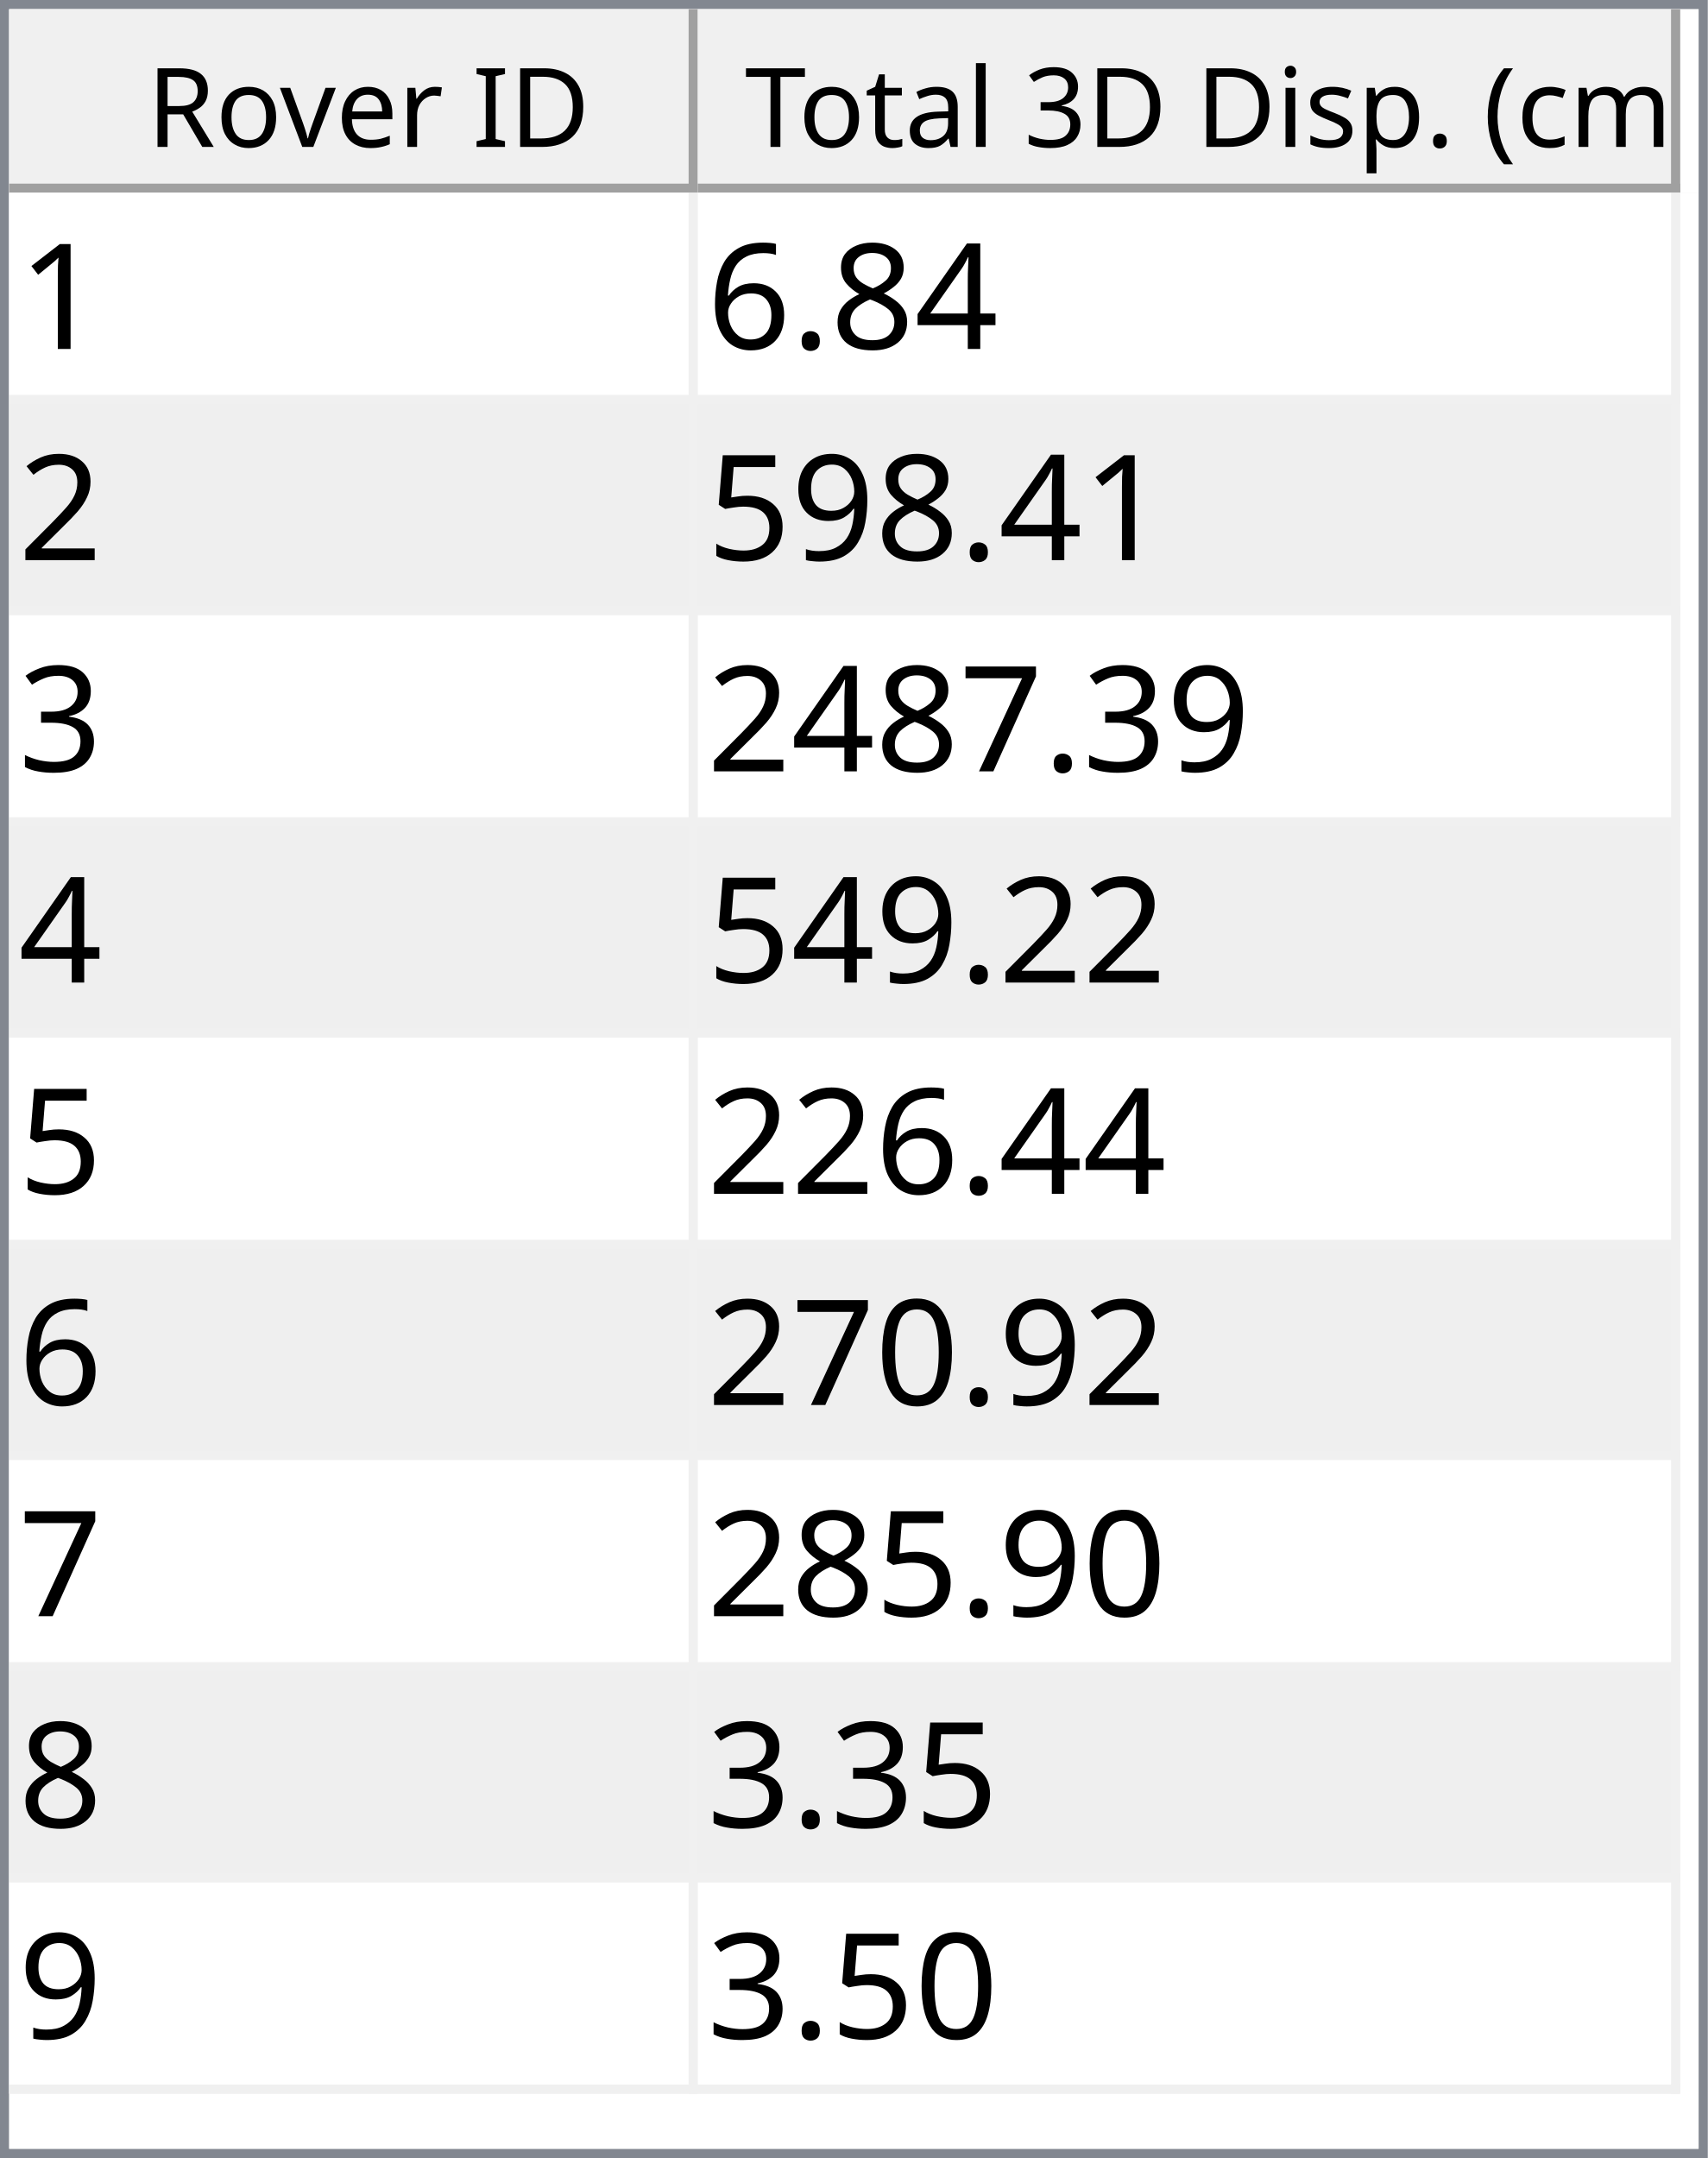
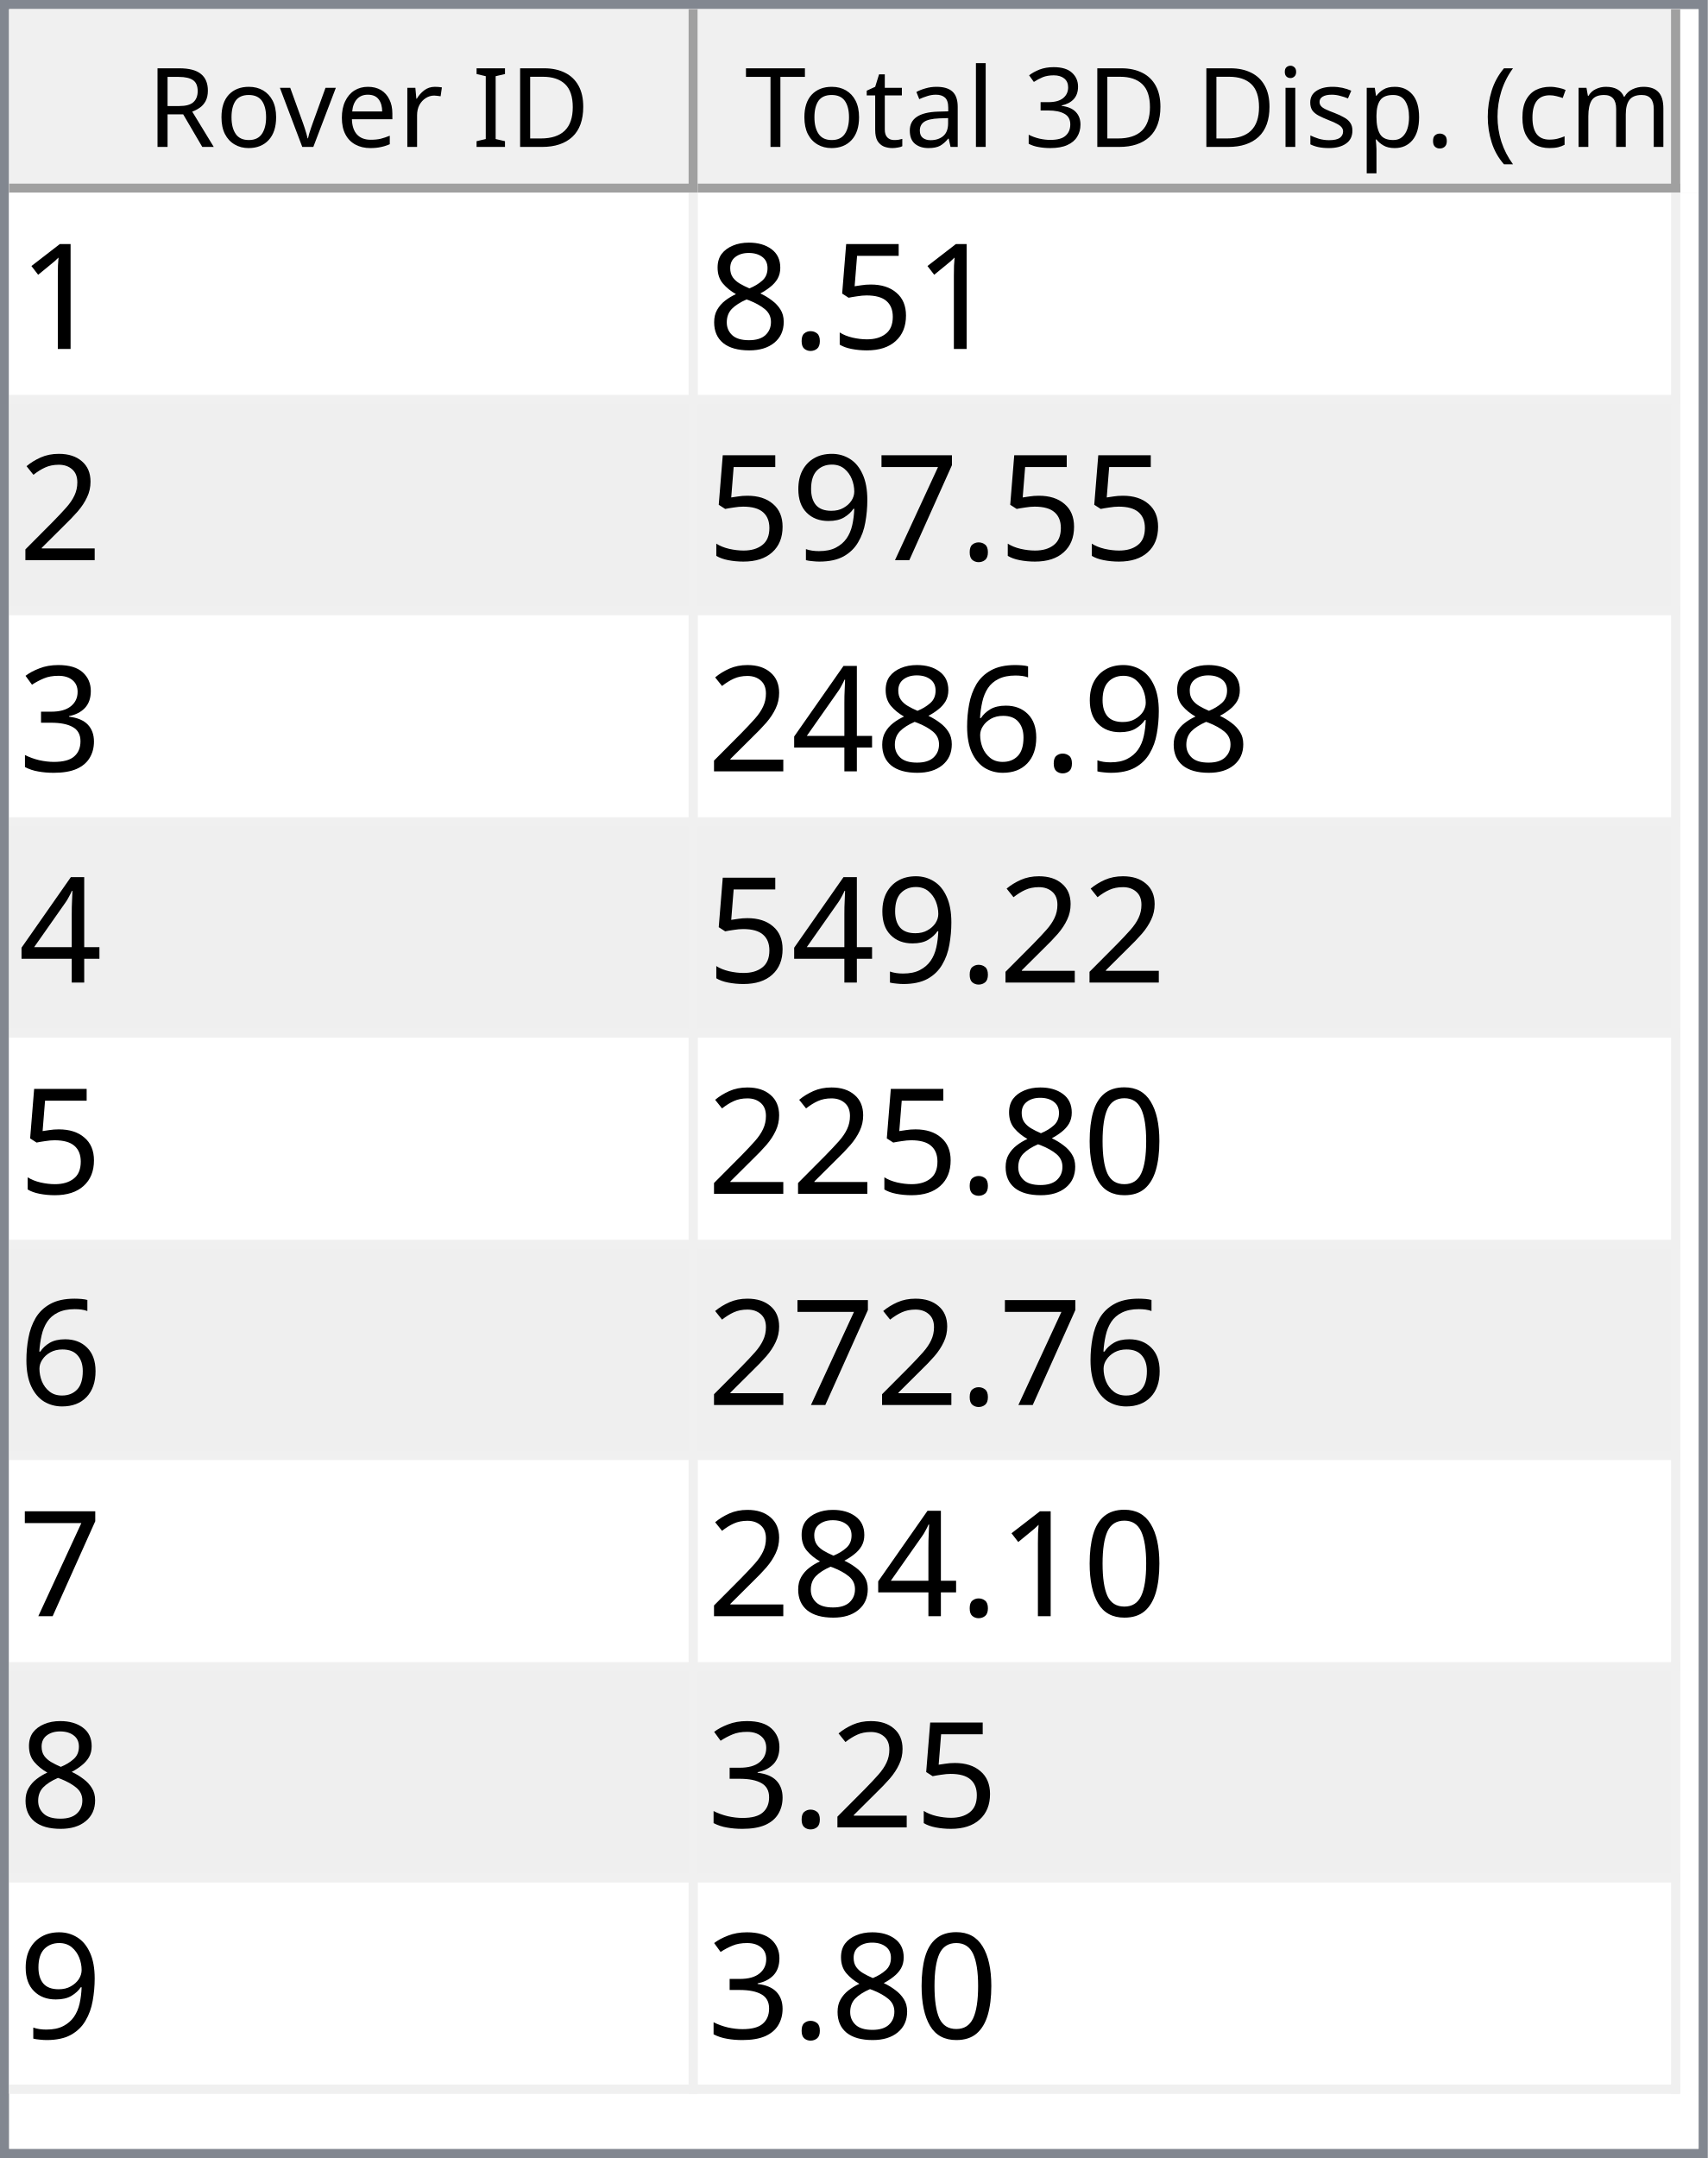
<svg xmlns="http://www.w3.org/2000/svg" style="fill-opacity:1; color-rendering:auto; color-interpolation:auto; text-rendering:auto; stroke:black; stroke-linecap:square; stroke-miterlimit:10; shape-rendering:auto; stroke-opacity:1; fill:black; stroke-dasharray:none; font-weight:normal; stroke-width:1; font-family:'Dialog'; font-style:normal; stroke-linejoin:miter; font-size:12px; stroke-dashoffset:0; image-rendering:auto;" width="186" height="235">
  <defs id="genericDefs" />
  <g>
    <defs id="defs1">
      <clipPath clipPathUnits="userSpaceOnUse" id="clipPath1">
        <path d="M0 0 L186 0 L186 235 L0 235 L0 0 Z" />
      </clipPath>
      <clipPath clipPathUnits="userSpaceOnUse" id="clipPath2">
        <path d="M0 0 L0 235 L186 235 L186 0 Z" />
      </clipPath>
      <clipPath clipPathUnits="userSpaceOnUse" id="clipPath3">
        <path d="M0 0 L0 20 L184 20 L184 0 Z" />
      </clipPath>
      <clipPath clipPathUnits="userSpaceOnUse" id="clipPath4">
        <path d="M0 0 L0 20 L75 20 L75 0 Z" />
      </clipPath>
      <clipPath clipPathUnits="userSpaceOnUse" id="clipPath5">
        <path d="M1 1 L1 19 L74 19 L74 1 Z" />
      </clipPath>
      <clipPath clipPathUnits="userSpaceOnUse" id="clipPath6">
        <path d="M0 0 L0 18 L73 18 L73 0 Z" />
      </clipPath>
      <clipPath clipPathUnits="userSpaceOnUse" id="clipPath7">
        <path d="M-0.5 -0.5 L-0.5 19.5 L74.5 19.5 L74.5 -0.5 Z" />
      </clipPath>
      <clipPath clipPathUnits="userSpaceOnUse" id="clipPath8">
        <path d="M0 0 L0 20 L107 20 L107 0 Z" />
      </clipPath>
      <clipPath clipPathUnits="userSpaceOnUse" id="clipPath9">
        <path d="M1 1 L1 19 L106 19 L106 1 Z" />
      </clipPath>
      <clipPath clipPathUnits="userSpaceOnUse" id="clipPath10">
        <path d="M0 0 L0 18 L105 18 L105 0 Z" />
      </clipPath>
      <clipPath clipPathUnits="userSpaceOnUse" id="clipPath11">
        <path d="M-0.5 -0.5 L-0.5 19.5 L106.5 19.5 L106.5 -0.5 Z" />
      </clipPath>
      <clipPath clipPathUnits="userSpaceOnUse" id="clipPath12">
        <path d="M0 0 L0 213 L184 213 L184 0 Z" />
      </clipPath>
      <clipPath clipPathUnits="userSpaceOnUse" id="clipPath13">
        <path d="M0 0 L0 207 L182 207 L182 0 Z" />
      </clipPath>
      <clipPath clipPathUnits="userSpaceOnUse" id="clipPath14">
        <path d="M-0.5 -0.5 L-0.5 206.5 L181.5 206.5 L181.5 -0.5 Z" />
      </clipPath>
      <clipPath clipPathUnits="userSpaceOnUse" id="clipPath15">
        <path d="M0 0 L0 22 L74 22 L74 0 Z" />
      </clipPath>
      <clipPath clipPathUnits="userSpaceOnUse" id="clipPath16">
        <path d="M0 0 L0 22 L106 22 L106 0 Z" />
      </clipPath>
      <font horiz-adv-x="64.551" id="font1">
        <font-face ascent="107.91" descent="25.098" units-per-em="100" style="font-style:normal; font-family:Segoe UI; font-weight:normal;" />
        <missing-glyph horiz-adv-x="64.551" d="M8.109 0 L8.109 68.266 L56.453 68.266 L56.453 0 L8.109 0 ZM15.328 7.234 L49.219 7.234 L49.219 61.031 L15.328 61.031 L15.328 7.234 Z" />
        <glyph unicode="D" horiz-adv-x="70.117" d="M9.188 0 L9.188 70.016 L28.516 70.016 Q65.531 70.016 65.531 35.891 Q65.531 19.672 55.25 9.836 Q44.969 0 27.734 0 L9.188 0 ZM17.391 62.594 L17.391 7.422 L27.828 7.422 Q41.609 7.422 49.273 14.797 Q56.938 22.172 56.938 35.688 Q56.938 62.594 28.328 62.594 L17.391 62.594 Z" />
        <glyph unicode="I" horiz-adv-x="26.611" d="M17.391 0 L9.188 0 L9.188 70.016 L17.391 70.016 L17.391 0 Z" />
        <glyph unicode=" " horiz-adv-x="27.393" d="" />
        <glyph unicode="r" horiz-adv-x="34.766" d="M34.188 41.891 Q32.078 43.5 28.125 43.5 Q23 43.5 19.555 38.672 Q16.109 33.844 16.109 25.484 L16.109 0 L8.109 0 L8.109 50 L16.109 50 L16.109 39.703 L16.312 39.703 Q18.016 44.969 21.531 47.922 Q25.047 50.875 29.391 50.875 Q32.516 50.875 34.188 50.203 L34.188 41.891 Z" />
        <glyph unicode="e" horiz-adv-x="52.295" d="M48.297 23 L12.984 23 Q13.188 14.656 17.484 10.109 Q21.781 5.562 29.297 5.562 Q37.75 5.562 44.828 11.141 L44.828 3.609 Q38.234 -1.172 27.391 -1.172 Q16.797 -1.172 10.742 5.641 Q4.688 12.453 4.688 24.812 Q4.688 36.469 11.305 43.82 Q17.922 51.172 27.734 51.172 Q37.547 51.172 42.922 44.828 Q48.297 38.484 48.297 27.203 L48.297 23 ZM40.094 29.781 Q40.047 36.719 36.75 40.578 Q33.453 44.438 27.594 44.438 Q21.922 44.438 17.969 40.383 Q14.016 36.328 13.094 29.781 L40.094 29.781 Z" />
        <glyph unicode="v" horiz-adv-x="47.9" d="M47.406 50 L27.484 0 L19.625 0 L0.688 50 L9.469 50 L22.172 13.672 Q23.578 9.672 23.922 6.688 L24.125 6.688 Q24.609 10.453 25.688 13.484 L38.969 50 L47.406 50 Z" />
        <glyph unicode="o" horiz-adv-x="58.594" d="M29 -1.172 Q17.922 -1.172 11.305 5.836 Q4.688 12.844 4.688 24.422 Q4.688 37.016 11.57 44.094 Q18.453 51.172 30.172 51.172 Q41.359 51.172 47.633 44.289 Q53.906 37.406 53.906 25.203 Q53.906 13.234 47.141 6.031 Q40.375 -1.172 29 -1.172 ZM29.594 44.438 Q21.875 44.438 17.383 39.188 Q12.891 33.938 12.891 24.703 Q12.891 15.828 17.43 10.695 Q21.969 5.562 29.594 5.562 Q37.359 5.562 41.531 10.594 Q45.703 15.625 45.703 24.906 Q45.703 34.281 41.531 39.359 Q37.359 44.438 29.594 44.438 Z" />
        <glyph unicode="R" horiz-adv-x="59.814" d="M59.375 0 L49.609 0 L37.891 19.625 Q36.281 22.359 34.766 24.289 Q33.25 26.219 31.664 27.438 Q30.078 28.656 28.25 29.219 Q26.422 29.781 24.125 29.781 L17.391 29.781 L17.391 0 L9.188 0 L9.188 70.016 L30.078 70.016 Q34.672 70.016 38.555 68.867 Q42.438 67.719 45.289 65.375 Q48.141 63.031 49.758 59.547 Q51.375 56.062 51.375 51.375 Q51.375 47.703 50.273 44.656 Q49.172 41.609 47.148 39.211 Q45.125 36.812 42.266 35.133 Q39.406 33.453 35.844 32.516 L35.844 32.328 Q37.594 31.547 38.891 30.547 Q40.188 29.547 41.359 28.18 Q42.531 26.812 43.68 25.078 Q44.828 23.344 46.234 21.047 L59.375 0 ZM17.391 62.594 L17.391 37.203 L28.516 37.203 Q31.594 37.203 34.203 38.133 Q36.812 39.062 38.719 40.797 Q40.625 42.531 41.703 45.047 Q42.781 47.562 42.781 50.688 Q42.781 56.297 39.141 59.445 Q35.5 62.594 28.609 62.594 L17.391 62.594 Z" />
        <glyph unicode=")" horiz-adv-x="30.176" d="M8.297 -15.922 L1.172 -15.922 Q16.406 2.344 16.406 26.812 Q16.406 51.469 1.078 70.016 L8.297 70.016 Q23.531 52.156 23.531 26.703 Q23.531 1.375 8.297 -15.922 Z" />
        <glyph unicode="m" horiz-adv-x="86.133" d="M79.109 0 L71.094 0 L71.094 28.719 Q71.094 37.016 68.531 40.727 Q65.969 44.438 59.906 44.438 Q54.781 44.438 51.195 39.75 Q47.609 35.062 47.609 28.516 L47.609 0 L39.594 0 L39.594 29.688 Q39.594 44.438 28.219 44.438 Q22.953 44.438 19.531 40.016 Q16.109 35.594 16.109 28.516 L16.109 0 L8.109 0 L8.109 50 L16.109 50 L16.109 42.094 L16.312 42.094 Q21.625 51.172 31.844 51.172 Q36.969 51.172 40.773 48.312 Q44.578 45.453 46 40.828 Q51.562 51.172 62.594 51.172 Q79.109 51.172 79.109 30.812 L79.109 0 Z" />
        <glyph unicode="c" horiz-adv-x="46.191" d="M42.188 2.297 Q36.422 -1.172 28.516 -1.172 Q17.828 -1.172 11.258 5.789 Q4.688 12.75 4.688 23.828 Q4.688 36.188 11.766 43.68 Q18.844 51.172 30.672 51.172 Q37.25 51.172 42.281 48.734 L42.281 40.531 Q36.719 44.438 30.375 44.438 Q22.703 44.438 17.797 38.945 Q12.891 33.453 12.891 24.516 Q12.891 15.719 17.508 10.641 Q22.125 5.562 29.891 5.562 Q36.422 5.562 42.188 9.906 L42.188 2.297 Z" />
        <glyph unicode="(" horiz-adv-x="30.176" d="M29.109 -15.922 L21.969 -15.922 Q6.844 1.375 6.844 26.703 Q6.844 52.156 21.969 70.016 L29.203 70.016 Q13.875 51.469 13.875 26.812 Q13.875 2.344 29.109 -15.922 Z" />
        <glyph unicode="." horiz-adv-x="21.68" d="M10.891 -1.078 Q8.641 -1.078 7.055 0.539 Q5.469 2.156 5.469 4.391 Q5.469 6.641 7.055 8.273 Q8.641 9.906 10.891 9.906 Q13.188 9.906 14.797 8.273 Q16.406 6.641 16.406 4.391 Q16.406 2.156 14.797 0.539 Q13.188 -1.078 10.891 -1.078 Z" />
        <glyph unicode="p" horiz-adv-x="58.789" d="M16.312 7.234 L16.109 7.234 L16.109 -23 L8.109 -23 L8.109 50 L16.109 50 L16.109 41.219 L16.312 41.219 Q22.219 51.172 33.594 51.172 Q43.266 51.172 48.688 44.461 Q54.109 37.75 54.109 26.469 Q54.109 13.922 48 6.375 Q41.891 -1.172 31.297 -1.172 Q21.578 -1.172 16.312 7.234 ZM16.109 27.391 L16.109 20.406 Q16.109 14.203 20.141 9.883 Q24.172 5.562 30.375 5.562 Q37.641 5.562 41.773 11.133 Q45.906 16.703 45.906 26.609 Q45.906 34.969 42.047 39.703 Q38.188 44.438 31.594 44.438 Q24.609 44.438 20.359 39.578 Q16.109 34.719 16.109 27.391 Z" />
        <glyph unicode="s" horiz-adv-x="42.432" d="M5.078 1.812 L5.078 10.406 Q11.625 5.562 19.484 5.562 Q30.031 5.562 30.031 12.594 Q30.031 14.594 29.125 15.992 Q28.219 17.391 26.68 18.461 Q25.141 19.531 23.07 20.383 Q21 21.234 18.609 22.172 Q15.281 23.484 12.766 24.828 Q10.25 26.172 8.57 27.859 Q6.891 29.547 6.031 31.695 Q5.172 33.844 5.172 36.719 Q5.172 40.234 6.789 42.945 Q8.406 45.656 11.086 47.484 Q13.766 49.312 17.211 50.242 Q20.656 51.172 24.312 51.172 Q30.812 51.172 35.938 48.922 L35.938 40.828 Q30.422 44.438 23.25 44.438 Q21 44.438 19.195 43.922 Q17.391 43.406 16.094 42.477 Q14.797 41.547 14.086 40.258 Q13.375 38.969 13.375 37.406 Q13.375 35.453 14.086 34.133 Q14.797 32.812 16.164 31.789 Q17.531 30.766 19.484 29.938 Q21.438 29.109 23.922 28.125 Q27.25 26.859 29.883 25.516 Q32.516 24.172 34.375 22.484 Q36.234 20.797 37.234 18.602 Q38.234 16.406 38.234 13.375 Q38.234 9.672 36.602 6.938 Q34.969 4.203 32.234 2.398 Q29.5 0.594 25.93 -0.289 Q22.359 -1.172 18.453 -1.172 Q10.75 -1.172 5.078 1.812 Z" />
        <glyph unicode="i" horiz-adv-x="24.219" d="M12.203 62.703 Q10.062 62.703 8.547 64.164 Q7.031 65.625 7.031 67.875 Q7.031 70.125 8.547 71.609 Q10.062 73.094 12.203 73.094 Q14.406 73.094 15.945 71.609 Q17.484 70.125 17.484 67.875 Q17.484 65.719 15.945 64.211 Q14.406 62.703 12.203 62.703 ZM16.109 0 L8.109 0 L8.109 50 L16.109 50 L16.109 0 Z" />
        <glyph unicode="3" horiz-adv-x="53.906" d="M46.531 19.828 Q46.531 15.094 44.75 11.211 Q42.969 7.328 39.719 4.57 Q36.469 1.812 31.93 0.297 Q27.391 -1.219 21.922 -1.219 Q11.922 -1.219 6 2.594 L6 11.188 Q13.094 5.609 22.219 5.609 Q25.875 5.609 28.828 6.539 Q31.781 7.469 33.906 9.227 Q36.031 10.984 37.18 13.477 Q38.328 15.969 38.328 19.094 Q38.328 32.812 18.797 32.812 L12.984 32.812 L12.984 39.594 L18.5 39.594 Q35.797 39.594 35.797 52.484 Q35.797 64.406 22.609 64.406 Q15.188 64.406 8.688 59.422 L8.688 67.188 Q15.375 71.188 24.609 71.188 Q29 71.188 32.57 69.969 Q36.141 68.75 38.68 66.555 Q41.219 64.359 42.609 61.281 Q44 58.203 44 54.5 Q44 40.672 30.031 36.719 L30.031 36.531 Q33.594 36.141 36.625 34.797 Q39.656 33.453 41.852 31.305 Q44.047 29.156 45.289 26.25 Q46.531 23.344 46.531 19.828 Z" />
        <glyph unicode="l" horiz-adv-x="24.219" d="M16.109 0 L8.109 0 L8.109 74.031 L16.109 74.031 L16.109 0 Z" />
        <glyph unicode="a" horiz-adv-x="50.879" d="M43.891 0 L35.891 0 L35.891 7.812 L35.688 7.812 Q30.469 -1.172 20.312 -1.172 Q12.844 -1.172 8.617 2.781 Q4.391 6.734 4.391 13.281 Q4.391 27.297 20.906 29.594 L35.891 31.688 Q35.891 44.438 25.594 44.438 Q16.547 44.438 9.281 38.281 L9.281 46.484 Q16.656 51.172 26.266 51.172 Q43.891 51.172 43.891 32.516 L43.891 0 ZM35.891 25.297 L23.828 23.641 Q18.266 22.859 15.43 20.875 Q12.594 18.891 12.594 13.875 Q12.594 10.203 15.211 7.883 Q17.828 5.562 22.172 5.562 Q28.125 5.562 32.008 9.742 Q35.891 13.922 35.891 20.312 L35.891 25.297 Z" />
        <glyph unicode="t" horiz-adv-x="33.887" d="M31.297 0.484 Q28.469 -1.078 23.828 -1.078 Q10.688 -1.078 10.688 13.578 L10.688 43.172 L2.094 43.172 L2.094 50 L10.688 50 L10.688 62.203 L18.703 64.797 L18.703 50 L31.297 50 L31.297 43.172 L18.703 43.172 L18.703 14.984 Q18.703 9.969 20.414 7.82 Q22.125 5.672 26.078 5.672 Q29.109 5.672 31.297 7.328 L31.297 0.484 Z" />
        <glyph unicode="T" horiz-adv-x="52.393" d="M50.594 62.594 L30.375 62.594 L30.375 0 L22.172 0 L22.172 62.594 L2 62.594 L2 70.016 L50.594 70.016 L50.594 62.594 Z" />
      </font>
      <font horiz-adv-x="75.0" id="font2">
        <font-face ascent="100.537" descent="21.973" units-per-em="100" style="font-style:normal; font-family:sans-serif; font-weight:normal;" />
        <missing-glyph horiz-adv-x="75.0" d="M12.5 0 L12.5 62.5 L62.5 62.5 L62.5 0 L12.5 0 ZM14.062 1.562 L60.938 1.562 L60.938 60.938 L14.062 60.938 L14.062 1.562 Z" />
        <glyph unicode="1" horiz-adv-x="55.615" d="M37.25 0 L28.469 0 L28.469 56 Q25.297 52.984 20.141 49.953 Q14.984 46.922 10.891 45.406 L10.891 53.906 Q18.266 57.375 23.781 62.305 Q29.297 67.234 31.594 71.875 L37.25 71.875 L37.25 0 Z" />
+         <glyph unicode="5" horiz-adv-x="55.615" d="M4.156 18.75 L13.375 19.531 Q14.406 12.797 18.141 9.398 Q21.875 6 27.156 6 Q33.5 6 37.891 10.789 Q42.281 15.578 42.281 23.484 Q42.281 31 38.062 35.352 Q33.844 39.703 27 39.703 Q22.75 39.703 19.336 37.773 Q15.922 35.844 13.969 32.766 L5.719 33.844 L12.641 70.609 L48.25 70.609 L48.25 62.203 L19.672 62.203 L15.828 42.969 Q22.266 47.469 29.344 47.469 Q38.719 47.469 45.164 40.969 Q51.609 34.469 51.609 24.266 Q51.609 14.547 45.953 7.469 Q39.062 -1.219 27.156 -1.219 Q17.391 -1.219 11.211 4.25 Q5.031 9.719 4.156 18.75 Z" />
+         <glyph unicode="." horiz-adv-x="27.783" d="M9.078 0 L9.078 10.016 L19.094 10.016 L19.094 0 L9.078 0 Z" />
+         <glyph unicode="8" horiz-adv-x="55.615" d="M17.672 38.812 Q12.203 40.828 9.57 44.539 Q6.938 48.25 6.938 53.422 Q6.938 61.234 12.555 66.555 Q18.172 71.875 27.484 71.875 Q36.859 71.875 42.578 66.43 Q48.297 60.984 48.297 53.172 Q48.297 48.188 45.68 44.508 Q43.062 40.828 37.75 38.812 Q44.344 36.672 47.781 31.883 Q51.219 27.094 51.219 20.453 Q51.219 11.281 44.727 5.031 Q38.234 -1.219 27.641 -1.219 Q17.047 -1.219 10.547 5.055 Q4.047 11.328 4.047 20.703 Q4.047 27.688 7.594 32.398 Q11.141 37.109 17.672 38.812 ZM15.922 53.719 Q15.922 48.641 19.195 45.414 Q22.469 42.188 27.688 42.188 Q32.766 42.188 36.016 45.383 Q39.266 48.578 39.266 53.219 Q39.266 58.062 35.914 61.359 Q32.562 64.656 27.594 64.656 Q22.562 64.656 19.242 61.43 Q15.922 58.203 15.922 53.719 ZM13.094 20.656 Q13.094 16.891 14.875 13.375 Q16.656 9.859 20.172 7.93 Q23.688 6 27.734 6 Q34.031 6 38.133 10.055 Q42.234 14.109 42.234 20.359 Q42.234 26.703 38.016 30.859 Q33.797 35.016 27.438 35.016 Q21.234 35.016 17.164 30.914 Q13.094 26.812 13.094 20.656 Z" />
+         <glyph unicode="2" horiz-adv-x="55.615" d="M50.344 8.453 L50.344 0 L3.031 0 Q2.938 3.172 4.047 6.109 Q5.859 10.938 9.836 15.625 Q13.812 20.312 21.344 26.469 Q33.016 36.031 37.117 41.625 Q41.219 47.219 41.219 52.203 Q41.219 57.422 37.477 61.008 Q33.734 64.594 27.734 64.594 Q21.391 64.594 17.578 60.789 Q13.766 56.984 13.719 50.25 L4.688 51.172 Q5.609 61.281 11.664 66.578 Q17.719 71.875 27.938 71.875 Q38.234 71.875 44.242 66.164 Q50.25 60.453 50.25 52 Q50.25 47.703 48.492 43.555 Q46.734 39.406 42.656 34.812 Q38.578 30.219 29.109 22.219 Q21.188 15.578 18.945 13.211 Q16.703 10.844 15.234 8.453 L50.344 8.453 Z" />
+         <glyph unicode="7" horiz-adv-x="55.615" d="M4.734 62.203 L4.734 70.656 L51.078 70.656 L51.078 63.812 Q44.234 56.547 37.523 44.484 Q30.812 32.422 27.156 19.672 Q24.516 10.688 23.781 0 L14.75 0 Q14.891 8.453 18.062 20.414 Q21.234 32.375 27.172 43.484 Q33.109 54.594 39.797 62.203 L4.734 62.203 Z" />
+         <glyph unicode="9" horiz-adv-x="55.615" d="M5.469 16.547 L13.922 17.328 Q14.984 11.375 18.016 8.688 Q21.047 6 25.781 6 Q29.828 6 32.883 7.859 Q35.938 9.719 37.891 12.82 Q39.844 15.922 41.164 21.195 Q42.484 26.469 42.484 31.938 Q42.484 32.516 42.438 33.688 Q39.797 29.5 35.234 26.883 Q30.672 24.266 25.344 24.266 Q16.453 24.266 10.305 30.711 Q4.156 37.156 4.156 47.703 Q4.156 58.594 10.578 65.234 Q17 71.875 26.656 71.875 Q33.641 71.875 39.43 68.117 Q45.219 64.359 48.219 57.398 Q51.219 50.438 51.219 37.25 Q51.219 23.531 48.242 15.406 Q45.266 7.281 39.383 3.031 Q33.5 -1.219 25.594 -1.219 Q17.188 -1.219 11.867 3.445 Q6.547 8.109 5.469 16.547 ZM41.453 48.141 Q41.453 55.719 37.43 60.156 Q33.406 64.594 27.734 64.594 Q21.875 64.594 17.531 59.812 Q13.188 55.031 13.188 47.406 Q13.188 40.578 17.312 36.305 Q21.438 32.031 27.484 32.031 Q33.594 32.031 37.523 36.305 Q41.453 40.578 41.453 48.141 Z" />
+         <glyph unicode="3" horiz-adv-x="55.615" d="M4.203 18.891 L12.984 20.062 Q14.5 12.594 18.141 9.297 Q21.781 6 27 6 Q33.203 6 37.477 10.297 Q41.75 14.594 41.75 20.953 Q41.75 27 37.797 30.93 Q33.844 34.859 27.734 34.859 Q25.25 34.859 21.531 33.891 L22.516 41.609 Q23.391 41.5 23.922 41.5 Q29.547 41.5 34.039 44.43 Q38.531 47.359 38.531 53.469 Q38.531 58.297 35.258 61.477 Q31.984 64.656 26.812 64.656 Q21.688 64.656 18.266 61.43 Q14.844 58.203 13.875 51.766 L5.078 53.328 Q6.688 62.156 12.398 67.016 Q18.109 71.875 26.609 71.875 Q32.469 71.875 37.398 69.359 Q42.328 66.844 44.945 62.5 Q47.562 58.156 47.562 53.266 Q47.562 48.641 45.07 44.828 Q42.578 41.016 37.703 38.766 Q44.047 37.312 47.562 32.695 Q51.078 28.078 51.078 21.141 Q51.078 11.766 44.242 5.25 Q37.406 -1.266 26.953 -1.266 Q17.531 -1.266 11.305 4.352 Q5.078 9.969 4.203 18.891 Z" />
+         <glyph unicode="6" horiz-adv-x="55.615" d="M49.75 54.047 L41.016 53.375 Q39.844 58.547 37.703 60.891 Q34.125 64.656 28.906 64.656 Q24.703 64.656 21.531 62.312 Q17.391 59.281 14.992 53.469 Q12.594 47.656 12.5 36.922 Q15.672 41.75 20.266 44.094 Q24.859 46.438 29.891 46.438 Q38.672 46.438 44.852 39.969 Q51.031 33.5 51.031 23.25 Q51.031 16.5 48.125 10.719 Q45.219 4.938 40.141 1.859 Q35.062 -1.219 28.609 -1.219 Q17.625 -1.219 10.695 6.859 Q3.766 14.938 3.766 33.5 Q3.766 54.25 11.422 63.672 Q18.109 71.875 29.438 71.875 Q37.891 71.875 43.289 67.141 Q48.688 62.406 49.75 54.047 ZM13.875 23.188 Q13.875 18.656 15.797 14.508 Q17.719 10.359 21.188 8.18 Q24.656 6 28.469 6 Q34.031 6 38.039 10.492 Q42.047 14.984 42.047 22.703 Q42.047 30.125 38.086 34.398 Q34.125 38.672 28.125 38.672 Q22.172 38.672 18.023 34.398 Q13.875 30.125 13.875 23.188 Z" />
        <glyph unicode="4" horiz-adv-x="55.615" d="M32.328 0 L32.328 17.141 L1.266 17.141 L1.266 25.203 L33.938 71.578 L41.109 71.578 L41.109 25.203 L50.781 25.203 L50.781 17.141 L41.109 17.141 L41.109 0 L32.328 0 ZM32.328 25.203 L32.328 57.469 L9.906 25.203 L32.328 25.203 Z" />
-         <glyph unicode="8" horiz-adv-x="55.615" d="M17.672 38.812 Q12.203 40.828 9.57 44.539 Q6.938 48.25 6.938 53.422 Q6.938 61.234 12.555 66.555 Q18.172 71.875 27.484 71.875 Q36.859 71.875 42.578 66.43 Q48.297 60.984 48.297 53.172 Q48.297 48.188 45.68 44.508 Q43.062 40.828 37.75 38.812 Q44.344 36.672 47.781 31.883 Q51.219 27.094 51.219 20.453 Q51.219 11.281 44.727 5.031 Q38.234 -1.219 27.641 -1.219 Q17.047 -1.219 10.547 5.055 Q4.047 11.328 4.047 20.703 Q4.047 27.688 7.594 32.398 Q11.141 37.109 17.672 38.812 ZM15.922 53.719 Q15.922 48.641 19.195 45.414 Q22.469 42.188 27.688 42.188 Q32.766 42.188 36.016 45.383 Q39.266 48.578 39.266 53.219 Q39.266 58.062 35.914 61.359 Q32.562 64.656 27.594 64.656 Q22.562 64.656 19.242 61.43 Q15.922 58.203 15.922 53.719 ZM13.094 20.656 Q13.094 16.891 14.875 13.375 Q16.656 9.859 20.172 7.93 Q23.688 6 27.734 6 Q34.031 6 38.133 10.055 Q42.234 14.109 42.234 20.359 Q42.234 26.703 38.016 30.859 Q33.797 35.016 27.438 35.016 Q21.234 35.016 17.164 30.914 Q13.094 26.812 13.094 20.656 Z" />
-         <glyph unicode="." horiz-adv-x="27.783" d="M9.078 0 L9.078 10.016 L19.094 10.016 L19.094 0 L9.078 0 Z" />
-         <glyph unicode="6" horiz-adv-x="55.615" d="M49.75 54.047 L41.016 53.375 Q39.844 58.547 37.703 60.891 Q34.125 64.656 28.906 64.656 Q24.703 64.656 21.531 62.312 Q17.391 59.281 14.992 53.469 Q12.594 47.656 12.5 36.922 Q15.672 41.75 20.266 44.094 Q24.859 46.438 29.891 46.438 Q38.672 46.438 44.852 39.969 Q51.031 33.5 51.031 23.25 Q51.031 16.5 48.125 10.719 Q45.219 4.938 40.141 1.859 Q35.062 -1.219 28.609 -1.219 Q17.625 -1.219 10.695 6.859 Q3.766 14.938 3.766 33.5 Q3.766 54.25 11.422 63.672 Q18.109 71.875 29.438 71.875 Q37.891 71.875 43.289 67.141 Q48.688 62.406 49.75 54.047 ZM13.875 23.188 Q13.875 18.656 15.797 14.508 Q17.719 10.359 21.188 8.18 Q24.656 6 28.469 6 Q34.031 6 38.039 10.492 Q42.047 14.984 42.047 22.703 Q42.047 30.125 38.086 34.398 Q34.125 38.672 28.125 38.672 Q22.172 38.672 18.023 34.398 Q13.875 30.125 13.875 23.188 Z" />
-         <glyph unicode="2" horiz-adv-x="55.615" d="M50.344 8.453 L50.344 0 L3.031 0 Q2.938 3.172 4.047 6.109 Q5.859 10.938 9.836 15.625 Q13.812 20.312 21.344 26.469 Q33.016 36.031 37.117 41.625 Q41.219 47.219 41.219 52.203 Q41.219 57.422 37.477 61.008 Q33.734 64.594 27.734 64.594 Q21.391 64.594 17.578 60.789 Q13.766 56.984 13.719 50.25 L4.688 51.172 Q5.609 61.281 11.664 66.578 Q17.719 71.875 27.938 71.875 Q38.234 71.875 44.242 66.164 Q50.25 60.453 50.25 52 Q50.25 47.703 48.492 43.555 Q46.734 39.406 42.656 34.812 Q38.578 30.219 29.109 22.219 Q21.188 15.578 18.945 13.211 Q16.703 10.844 15.234 8.453 L50.344 8.453 Z" />
-         <glyph unicode="9" horiz-adv-x="55.615" d="M5.469 16.547 L13.922 17.328 Q14.984 11.375 18.016 8.688 Q21.047 6 25.781 6 Q29.828 6 32.883 7.859 Q35.938 9.719 37.891 12.82 Q39.844 15.922 41.164 21.195 Q42.484 26.469 42.484 31.938 Q42.484 32.516 42.438 33.688 Q39.797 29.5 35.234 26.883 Q30.672 24.266 25.344 24.266 Q16.453 24.266 10.305 30.711 Q4.156 37.156 4.156 47.703 Q4.156 58.594 10.578 65.234 Q17 71.875 26.656 71.875 Q33.641 71.875 39.43 68.117 Q45.219 64.359 48.219 57.398 Q51.219 50.438 51.219 37.25 Q51.219 23.531 48.242 15.406 Q45.266 7.281 39.383 3.031 Q33.5 -1.219 25.594 -1.219 Q17.188 -1.219 11.867 3.445 Q6.547 8.109 5.469 16.547 ZM41.453 48.141 Q41.453 55.719 37.43 60.156 Q33.406 64.594 27.734 64.594 Q21.875 64.594 17.531 59.812 Q13.188 55.031 13.188 47.406 Q13.188 40.578 17.312 36.305 Q21.438 32.031 27.484 32.031 Q33.594 32.031 37.523 36.305 Q41.453 40.578 41.453 48.141 Z" />
-         <glyph unicode="5" horiz-adv-x="55.615" d="M4.156 18.75 L13.375 19.531 Q14.406 12.797 18.141 9.398 Q21.875 6 27.156 6 Q33.5 6 37.891 10.789 Q42.281 15.578 42.281 23.484 Q42.281 31 38.062 35.352 Q33.844 39.703 27 39.703 Q22.75 39.703 19.336 37.773 Q15.922 35.844 13.969 32.766 L5.719 33.844 L12.641 70.609 L48.25 70.609 L48.25 62.203 L19.672 62.203 L15.828 42.969 Q22.266 47.469 29.344 47.469 Q38.719 47.469 45.164 40.969 Q51.609 34.469 51.609 24.266 Q51.609 14.547 45.953 7.469 Q39.062 -1.219 27.156 -1.219 Q17.391 -1.219 11.211 4.25 Q5.031 9.719 4.156 18.75 Z" />
-         <glyph unicode="3" horiz-adv-x="55.615" d="M4.203 18.891 L12.984 20.062 Q14.5 12.594 18.141 9.297 Q21.781 6 27 6 Q33.203 6 37.477 10.297 Q41.75 14.594 41.75 20.953 Q41.75 27 37.797 30.93 Q33.844 34.859 27.734 34.859 Q25.25 34.859 21.531 33.891 L22.516 41.609 Q23.391 41.5 23.922 41.5 Q29.547 41.5 34.039 44.43 Q38.531 47.359 38.531 53.469 Q38.531 58.297 35.258 61.477 Q31.984 64.656 26.812 64.656 Q21.688 64.656 18.266 61.43 Q14.844 58.203 13.875 51.766 L5.078 53.328 Q6.688 62.156 12.398 67.016 Q18.109 71.875 26.609 71.875 Q32.469 71.875 37.398 69.359 Q42.328 66.844 44.945 62.5 Q47.562 58.156 47.562 53.266 Q47.562 48.641 45.07 44.828 Q42.578 41.016 37.703 38.766 Q44.047 37.312 47.562 32.695 Q51.078 28.078 51.078 21.141 Q51.078 11.766 44.242 5.25 Q37.406 -1.266 26.953 -1.266 Q17.531 -1.266 11.305 4.352 Q5.078 9.969 4.203 18.891 Z" />
-         <glyph unicode="7" horiz-adv-x="55.615" d="M4.734 62.203 L4.734 70.656 L51.078 70.656 L51.078 63.812 Q44.234 56.547 37.523 44.484 Q30.812 32.422 27.156 19.672 Q24.516 10.688 23.781 0 L14.75 0 Q14.891 8.453 18.062 20.414 Q21.234 32.375 27.172 43.484 Q33.109 54.594 39.797 62.203 L4.734 62.203 Z" />
        <glyph unicode="0" horiz-adv-x="55.615" d="M4.156 35.297 Q4.156 48 6.766 55.742 Q9.375 63.484 14.523 67.68 Q19.672 71.875 27.484 71.875 Q33.25 71.875 37.594 69.555 Q41.938 67.234 44.773 62.867 Q47.609 58.5 49.219 52.227 Q50.828 45.953 50.828 35.297 Q50.828 22.703 48.242 14.969 Q45.656 7.234 40.508 3.008 Q35.359 -1.219 27.484 -1.219 Q17.141 -1.219 11.234 6.203 Q4.156 15.141 4.156 35.297 ZM13.188 35.297 Q13.188 17.672 17.312 11.836 Q21.438 6 27.484 6 Q33.547 6 37.672 11.859 Q41.797 17.719 41.797 35.297 Q41.797 52.984 37.672 58.789 Q33.547 64.594 27.391 64.594 Q21.344 64.594 17.719 59.469 Q13.188 52.938 13.188 35.297 Z" />
      </font>
    </defs>
    <g style="fill:white; stroke:white;">
      <rect x="0" y="0" width="186" style="clip-path:url(#clipPath1); stroke:none;" height="235" />
    </g>
    <g style="fill:white; text-rendering:optimizeSpeed; color-rendering:optimizeSpeed; image-rendering:optimizeSpeed; shape-rendering:crispEdges; stroke:white; color-interpolation:sRGB;">
      <rect x="0" width="186" height="235" y="0" style="stroke:none;" />
      <path style="stroke:none;" d="M0 235 L186 235 L186 0 L0 0 Z" />
    </g>
    <g style="fill:rgb(240,240,240); font-family:'Segoe UI'; stroke:rgb(240,240,240);">
      <rect x="0" y="0" width="186" style="clip-path:url(#clipPath2); stroke:none;" height="235" />
    </g>
    <g style="fill:rgb(130,135,144); font-family:'Segoe UI'; stroke:rgb(130,135,144);">
      <path d="M0 0 L186 0 L186 235 L0 235 L0 0 ZM1 1 L185 1 L185 234 L1 234 L1 1 Z" style="fill-rule:evenodd; clip-path:url(#clipPath2); stroke:none;" />
    </g>
    <g style="fill:white; font-family:'Segoe UI'; stroke:white;" transform="translate(1,1)">
      <rect x="0" y="0" width="184" style="clip-path:url(#clipPath3); stroke:none;" height="20" />
    </g>
    <g style="fill:rgb(240,240,240); font-family:'Segoe UI'; stroke:rgb(240,240,240);" transform="translate(1,1)">
      <rect x="0" y="0" width="75" style="clip-path:url(#clipPath4); stroke:none;" height="20" />
    </g>
    <g style="font-family:'Segoe UI';" transform="translate(2,2)">
      <text x="14" xml:space="preserve" y="14" style="clip-path:url(#clipPath6); stroke:none;">Rover ID</text>
    </g>
    <g style="fill:rgb(160,160,160); font-family:'Segoe UI'; stroke:rgb(160,160,160); stroke-linejoin:bevel;" transform="translate(1.5,1.5)">
      <line x1="74" x2="74" y1="0" style="fill:none; clip-path:url(#clipPath7);" y2="19" />
    </g>
    <g style="fill:rgb(160,160,160); font-family:'Segoe UI'; stroke:rgb(160,160,160); stroke-linejoin:bevel;" transform="matrix(1,0,0,1,1,1) translate(0.5,0.5)">
      <line x1="0" x2="74" y1="19" style="fill:none; clip-path:url(#clipPath7);" y2="19" />
    </g>
    <g style="fill:rgb(240,240,240); font-family:'Segoe UI'; stroke:rgb(240,240,240);" transform="translate(76,1)">
      <rect x="0" y="0" width="107" style="clip-path:url(#clipPath8); stroke:none;" height="20" />
    </g>
    <g style="font-family:'Segoe UI';" transform="translate(77,2)">
      <text x="1" xml:space="preserve" y="14" style="clip-path:url(#clipPath10); stroke:none;"> Total 3D Disp. (cm)</text>
    </g>
    <g style="fill:rgb(160,160,160); font-family:'Segoe UI'; stroke:rgb(160,160,160); stroke-linejoin:bevel;" transform="translate(76.5,1.5)">
      <line x1="106" x2="106" y1="0" style="fill:none; clip-path:url(#clipPath11);" y2="19" />
    </g>
    <g style="fill:rgb(160,160,160); font-family:'Segoe UI'; stroke:rgb(160,160,160); stroke-linejoin:bevel;" transform="matrix(1,0,0,1,76,1) translate(0.5,0.5)">
      <line x1="0" x2="106" y1="19" style="fill:none; clip-path:url(#clipPath11);" y2="19" />
    </g>
    <g style="fill:white; font-family:'Segoe UI'; stroke:white;" transform="translate(1,21)">
      <rect x="0" y="0" width="184" style="clip-path:url(#clipPath12); stroke:none;" height="213" />
    </g>
    <g style="fill:rgb(240,240,240); font-size:16px; font-family:sans-serif; stroke:rgb(240,240,240);" transform="translate(1,21)">
      <rect x="0" y="0" width="182" style="clip-path:url(#clipPath13); stroke:none;" height="207" />
      <line transform="translate(0.5,0.5)" x1="0" x2="181" y1="22" style="clip-path:url(#clipPath14); fill:none; stroke-linejoin:bevel;" y2="22" />
    </g>
    <g transform="matrix(1,0,0,1,1,21) translate(0.5,0.5)" style="fill:rgb(240,240,240); font-size:16px; font-family:sans-serif; stroke:rgb(240,240,240); stroke-linejoin:bevel;">
      <line x1="0" x2="181" y1="45" style="fill:none; clip-path:url(#clipPath14);" y2="45" />
    </g>
    <g transform="matrix(1,0,0,1,1,21) translate(0.5,0.5)" style="fill:rgb(240,240,240); font-size:16px; font-family:sans-serif; stroke:rgb(240,240,240); stroke-linejoin:bevel;">
      <line x1="0" x2="181" y1="68" style="fill:none; clip-path:url(#clipPath14);" y2="68" />
    </g>
    <g transform="matrix(1,0,0,1,1,21) translate(0.5,0.5)" style="fill:rgb(240,240,240); font-size:16px; font-family:sans-serif; stroke:rgb(240,240,240); stroke-linejoin:bevel;">
      <line x1="0" x2="181" y1="91" style="fill:none; clip-path:url(#clipPath14);" y2="91" />
    </g>
    <g transform="matrix(1,0,0,1,1,21) translate(0.5,0.5)" style="fill:rgb(240,240,240); font-size:16px; font-family:sans-serif; stroke:rgb(240,240,240); stroke-linejoin:bevel;">
      <line x1="0" x2="181" y1="114" style="fill:none; clip-path:url(#clipPath14);" y2="114" />
    </g>
    <g transform="matrix(1,0,0,1,1,21) translate(0.5,0.5)" style="fill:rgb(240,240,240); font-size:16px; font-family:sans-serif; stroke:rgb(240,240,240); stroke-linejoin:bevel;">
      <line x1="0" x2="181" y1="137" style="fill:none; clip-path:url(#clipPath14);" y2="137" />
    </g>
    <g transform="matrix(1,0,0,1,1,21) translate(0.5,0.5)" style="fill:rgb(240,240,240); font-size:16px; font-family:sans-serif; stroke:rgb(240,240,240); stroke-linejoin:bevel;">
      <line x1="0" x2="181" y1="160" style="fill:none; clip-path:url(#clipPath14);" y2="160" />
    </g>
    <g transform="matrix(1,0,0,1,1,21) translate(0.5,0.5)" style="fill:rgb(240,240,240); font-size:16px; font-family:sans-serif; stroke:rgb(240,240,240); stroke-linejoin:bevel;">
      <line x1="0" x2="181" y1="183" style="fill:none; clip-path:url(#clipPath14);" y2="183" />
    </g>
    <g transform="matrix(1,0,0,1,1,21) translate(0.5,0.5)" style="fill:rgb(240,240,240); font-size:16px; font-family:sans-serif; stroke:rgb(240,240,240); stroke-linejoin:bevel;">
      <line x1="0" x2="181" y1="206" style="fill:none; clip-path:url(#clipPath14);" y2="206" />
    </g>
    <g transform="matrix(1,0,0,1,1,21) translate(0.5,0.5)" style="fill:rgb(240,240,240); font-size:16px; font-family:sans-serif; stroke:rgb(240,240,240); stroke-linejoin:bevel;">
      <line x1="74" x2="74" y1="0" style="fill:none; clip-path:url(#clipPath14);" y2="206" />
    </g>
    <g transform="matrix(1,0,0,1,1,21) translate(0.5,0.5)" style="fill:rgb(240,240,240); font-size:16px; font-family:sans-serif; stroke:rgb(240,240,240); stroke-linejoin:bevel;">
      <line x1="181" x2="181" y1="0" style="fill:none; clip-path:url(#clipPath14);" y2="206" />
    </g>
    <g style="fill:white; font-size:16px; font-family:sans-serif; stroke:white;" transform="matrix(1,0,0,1,1,21)">
      <rect x="0" y="0" width="74" style="clip-path:url(#clipPath15); stroke:none;" height="22" />
      <text x="1" y="17" style="fill:black; clip-path:url(#clipPath15); stroke:none;" xml:space="preserve">1</text>
    </g>
    <g style="fill:white; font-size:16px; font-family:sans-serif; stroke:white;" transform="matrix(1,0,0,1,1,21) translate(75,0)">
      <rect x="0" y="0" width="106" style="clip-path:url(#clipPath16); stroke:none;" height="22" />
-       <text x="1" y="17" style="fill:black; clip-path:url(#clipPath16); stroke:none;" xml:space="preserve">6.84</text>
+       <text x="1" y="17" style="fill:black; clip-path:url(#clipPath16); stroke:none;" xml:space="preserve">8.51</text>
    </g>
    <g style="fill:rgb(239,239,239); font-size:16px; font-family:sans-serif; stroke:rgb(239,239,239);" transform="matrix(1,0,0,1,1,21) translate(0,23)">
      <rect x="0" y="0" width="74" style="clip-path:url(#clipPath15); stroke:none;" height="22" />
      <text x="1" y="17" style="fill:black; clip-path:url(#clipPath15); stroke:none;" xml:space="preserve">2</text>
    </g>
    <g style="fill:rgb(239,239,239); font-size:16px; font-family:sans-serif; stroke:rgb(239,239,239);" transform="matrix(1,0,0,1,1,21) translate(75,23)">
      <rect x="0" y="0" width="106" style="clip-path:url(#clipPath16); stroke:none;" height="22" />
-       <text x="1" y="17" style="fill:black; clip-path:url(#clipPath16); stroke:none;" xml:space="preserve">598.41</text>
+       <text x="1" y="17" style="fill:black; clip-path:url(#clipPath16); stroke:none;" xml:space="preserve">597.55</text>
    </g>
    <g style="fill:white; font-size:16px; font-family:sans-serif; stroke:white;" transform="matrix(1,0,0,1,1,21) translate(0,46)">
      <rect x="0" y="0" width="74" style="clip-path:url(#clipPath15); stroke:none;" height="22" />
      <text x="1" y="17" style="fill:black; clip-path:url(#clipPath15); stroke:none;" xml:space="preserve">3</text>
    </g>
    <g style="fill:white; font-size:16px; font-family:sans-serif; stroke:white;" transform="matrix(1,0,0,1,1,21) translate(75,46)">
      <rect x="0" y="0" width="106" style="clip-path:url(#clipPath16); stroke:none;" height="22" />
-       <text x="1" y="17" style="fill:black; clip-path:url(#clipPath16); stroke:none;" xml:space="preserve">2487.39</text>
+       <text x="1" y="17" style="fill:black; clip-path:url(#clipPath16); stroke:none;" xml:space="preserve">2486.98</text>
    </g>
    <g style="fill:rgb(239,239,239); font-size:16px; font-family:sans-serif; stroke:rgb(239,239,239);" transform="matrix(1,0,0,1,1,21) translate(0,69)">
      <rect x="0" y="0" width="74" style="clip-path:url(#clipPath15); stroke:none;" height="22" />
      <text x="1" y="17" style="fill:black; clip-path:url(#clipPath15); stroke:none;" xml:space="preserve">4</text>
    </g>
    <g style="fill:rgb(239,239,239); font-size:16px; font-family:sans-serif; stroke:rgb(239,239,239);" transform="matrix(1,0,0,1,1,21) translate(75,69)">
      <rect x="0" y="0" width="106" style="clip-path:url(#clipPath16); stroke:none;" height="22" />
      <text x="1" y="17" style="fill:black; clip-path:url(#clipPath16); stroke:none;" xml:space="preserve">549.22</text>
    </g>
    <g style="fill:white; font-size:16px; font-family:sans-serif; stroke:white;" transform="matrix(1,0,0,1,1,21) translate(0,92)">
      <rect x="0" y="0" width="74" style="clip-path:url(#clipPath15); stroke:none;" height="22" />
      <text x="1" y="17" style="fill:black; clip-path:url(#clipPath15); stroke:none;" xml:space="preserve">5</text>
    </g>
    <g style="fill:white; font-size:16px; font-family:sans-serif; stroke:white;" transform="matrix(1,0,0,1,1,21) translate(75,92)">
      <rect x="0" y="0" width="106" style="clip-path:url(#clipPath16); stroke:none;" height="22" />
-       <text x="1" y="17" style="fill:black; clip-path:url(#clipPath16); stroke:none;" xml:space="preserve">226.44</text>
+       <text x="1" y="17" style="fill:black; clip-path:url(#clipPath16); stroke:none;" xml:space="preserve">225.80</text>
    </g>
    <g style="fill:rgb(239,239,239); font-size:16px; font-family:sans-serif; stroke:rgb(239,239,239);" transform="matrix(1,0,0,1,1,21) translate(0,115)">
      <rect x="0" y="0" width="74" style="clip-path:url(#clipPath15); stroke:none;" height="22" />
      <text x="1" y="17" style="fill:black; clip-path:url(#clipPath15); stroke:none;" xml:space="preserve">6</text>
    </g>
    <g style="fill:rgb(239,239,239); font-size:16px; font-family:sans-serif; stroke:rgb(239,239,239);" transform="matrix(1,0,0,1,1,21) translate(75,115)">
      <rect x="0" y="0" width="106" style="clip-path:url(#clipPath16); stroke:none;" height="22" />
-       <text x="1" y="17" style="fill:black; clip-path:url(#clipPath16); stroke:none;" xml:space="preserve">270.92</text>
+       <text x="1" y="17" style="fill:black; clip-path:url(#clipPath16); stroke:none;" xml:space="preserve">272.76</text>
    </g>
    <g style="fill:white; font-size:16px; font-family:sans-serif; stroke:white;" transform="matrix(1,0,0,1,1,21) translate(0,138)">
      <rect x="0" y="0" width="74" style="clip-path:url(#clipPath15); stroke:none;" height="22" />
      <text x="1" y="17" style="fill:black; clip-path:url(#clipPath15); stroke:none;" xml:space="preserve">7</text>
    </g>
    <g style="fill:white; font-size:16px; font-family:sans-serif; stroke:white;" transform="matrix(1,0,0,1,1,21) translate(75,138)">
      <rect x="0" y="0" width="106" style="clip-path:url(#clipPath16); stroke:none;" height="22" />
-       <text x="1" y="17" style="fill:black; clip-path:url(#clipPath16); stroke:none;" xml:space="preserve">285.90</text>
+       <text x="1" y="17" style="fill:black; clip-path:url(#clipPath16); stroke:none;" xml:space="preserve">284.10</text>
    </g>
    <g style="fill:rgb(239,239,239); font-size:16px; font-family:sans-serif; stroke:rgb(239,239,239);" transform="matrix(1,0,0,1,1,21) translate(0,161)">
      <rect x="0" y="0" width="74" style="clip-path:url(#clipPath15); stroke:none;" height="22" />
      <text x="1" y="17" style="fill:black; clip-path:url(#clipPath15); stroke:none;" xml:space="preserve">8</text>
    </g>
    <g style="fill:rgb(239,239,239); font-size:16px; font-family:sans-serif; stroke:rgb(239,239,239);" transform="matrix(1,0,0,1,1,21) translate(75,161)">
      <rect x="0" y="0" width="106" style="clip-path:url(#clipPath16); stroke:none;" height="22" />
-       <text x="1" y="17" style="fill:black; clip-path:url(#clipPath16); stroke:none;" xml:space="preserve">3.35</text>
+       <text x="1" y="17" style="fill:black; clip-path:url(#clipPath16); stroke:none;" xml:space="preserve">3.25</text>
    </g>
    <g style="fill:white; font-size:16px; font-family:sans-serif; stroke:white;" transform="matrix(1,0,0,1,1,21) translate(0,184)">
      <rect x="0" y="0" width="74" style="clip-path:url(#clipPath15); stroke:none;" height="22" />
      <text x="1" y="17" style="fill:black; clip-path:url(#clipPath15); stroke:none;" xml:space="preserve">9</text>
    </g>
    <g style="fill:white; font-size:16px; font-family:sans-serif; stroke:white;" transform="matrix(1,0,0,1,1,21) translate(75,184)">
      <rect x="0" y="0" width="106" style="clip-path:url(#clipPath16); stroke:none;" height="22" />
-       <text x="1" y="17" style="fill:black; clip-path:url(#clipPath16); stroke:none;" xml:space="preserve">3.50</text>
+       <text x="1" y="17" style="fill:black; clip-path:url(#clipPath16); stroke:none;" xml:space="preserve">3.80</text>
    </g>
  </g>
</svg>
